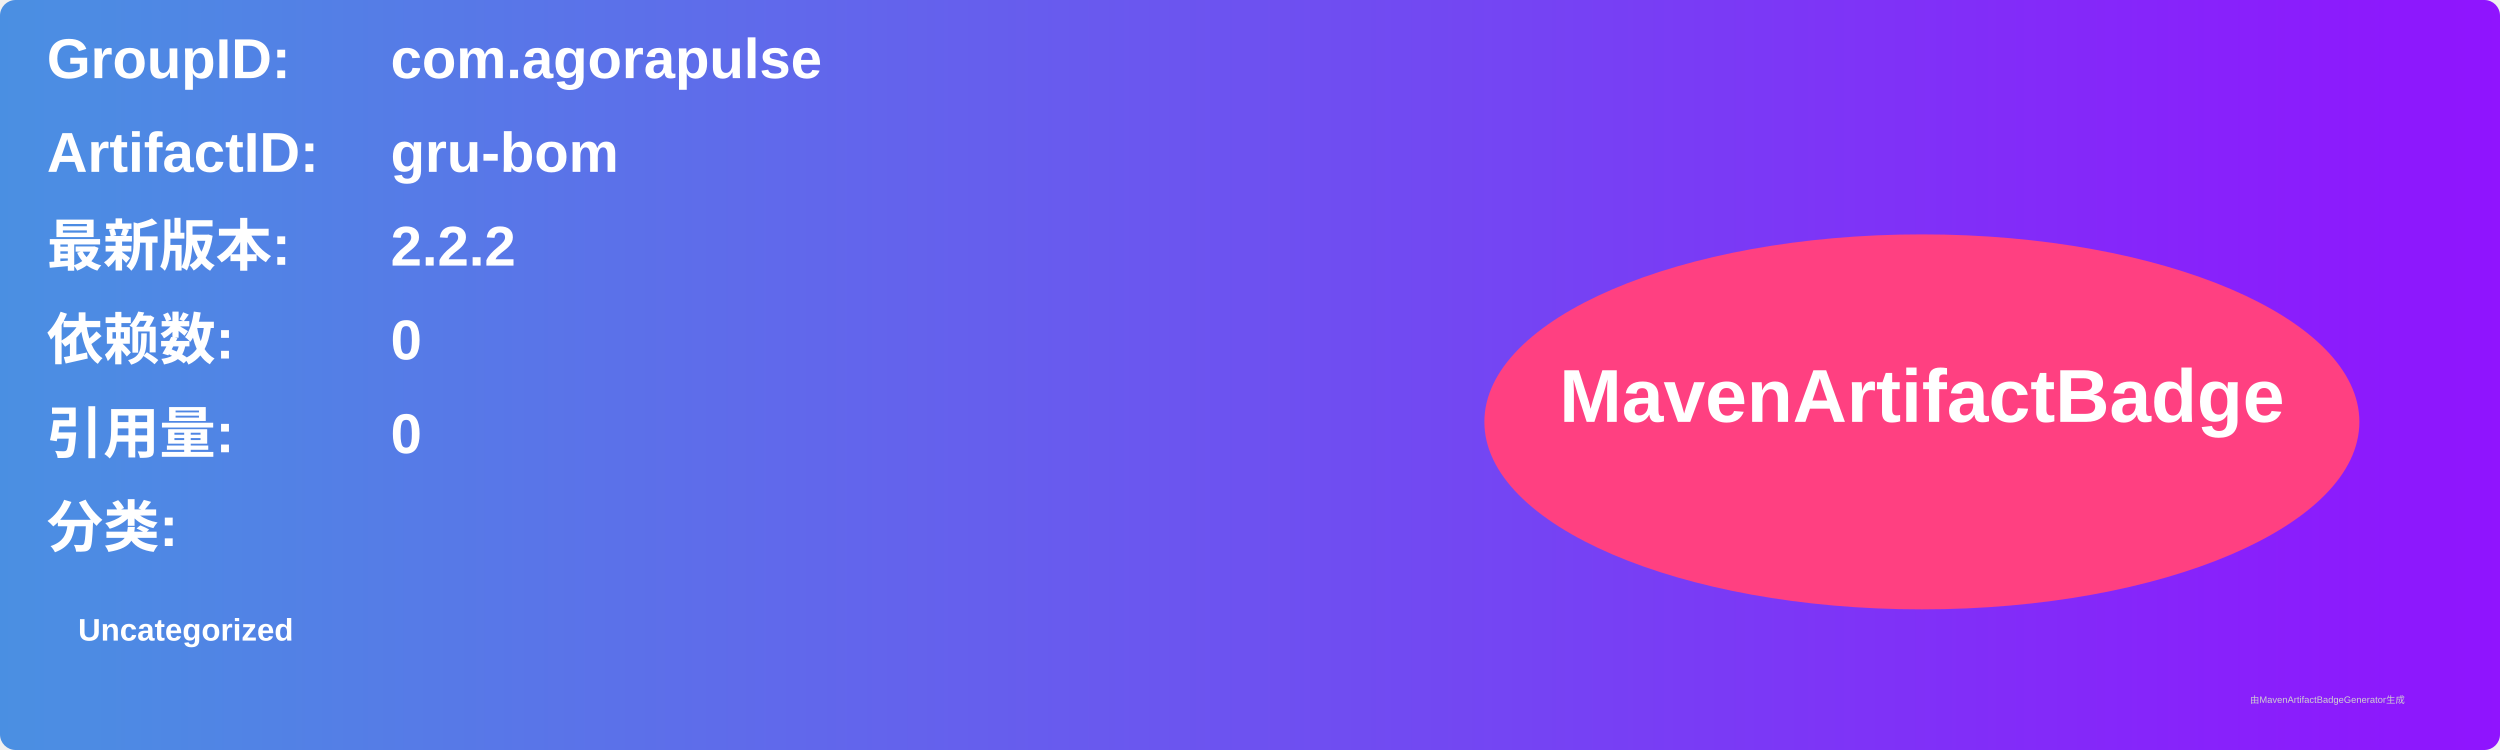
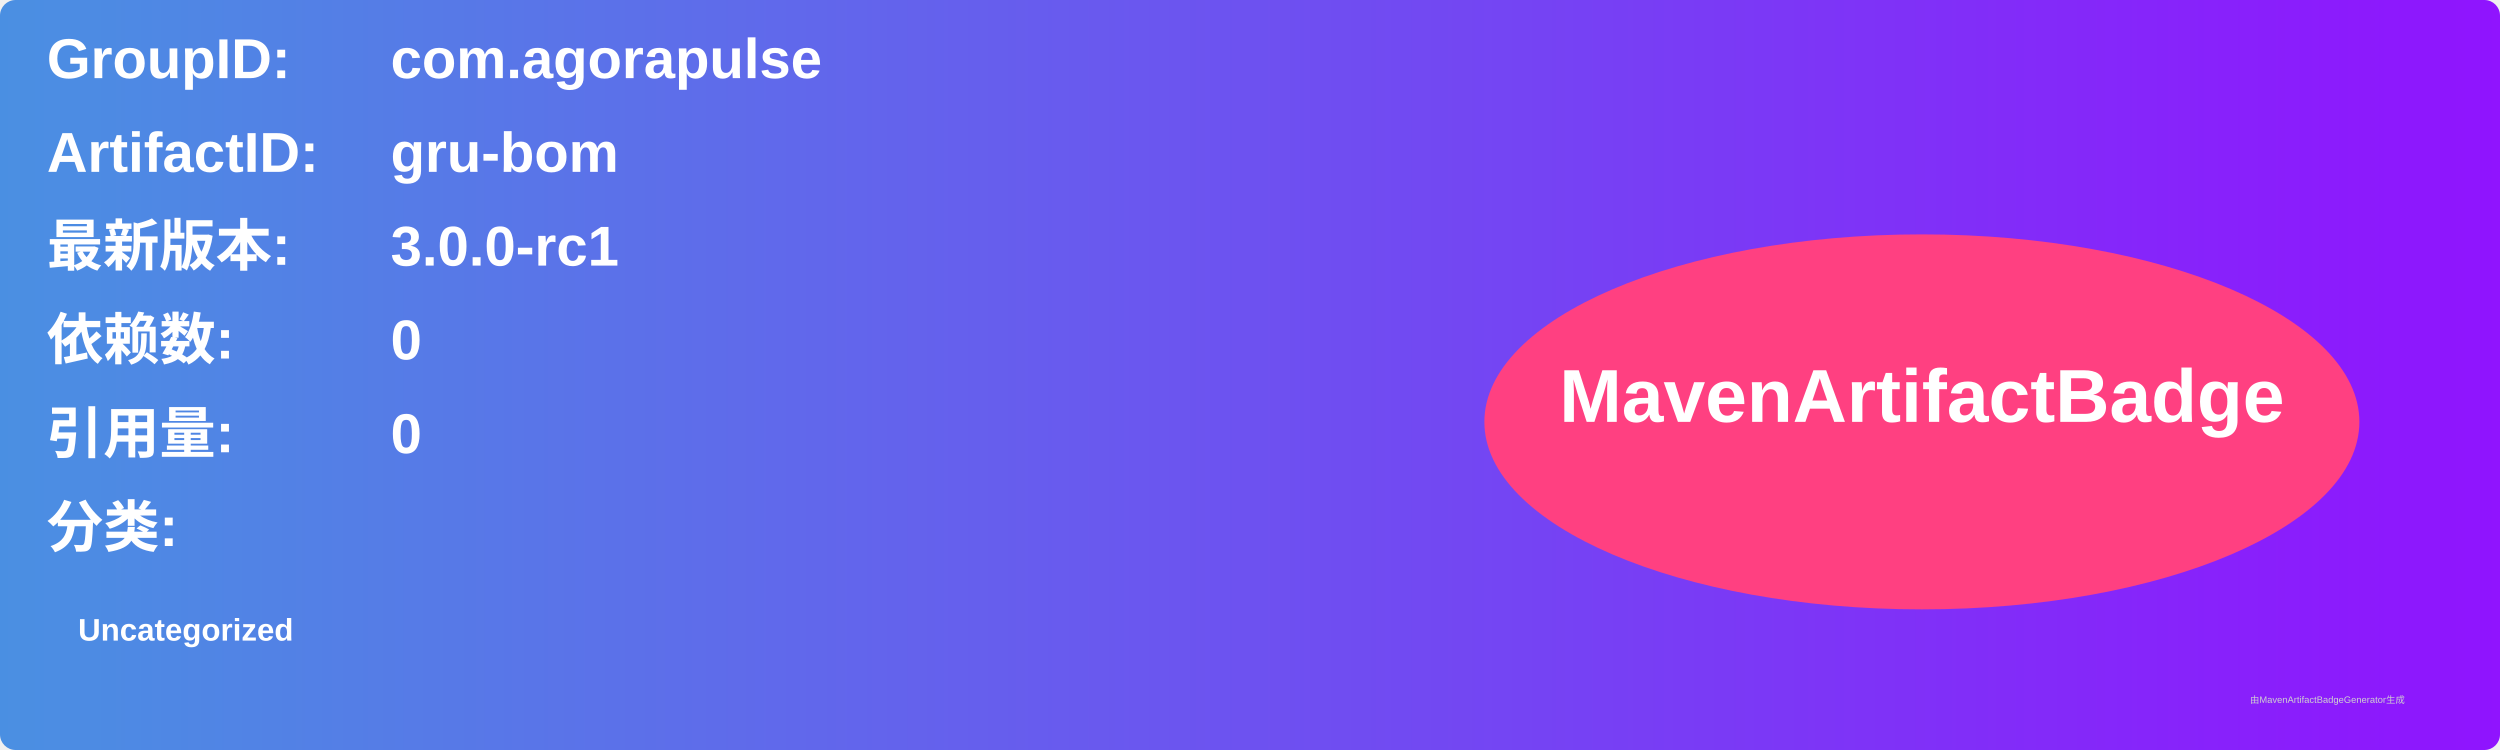
<svg xmlns="http://www.w3.org/2000/svg" width="800" height="240" viewBox="0 0 800 240">
  <linearGradient id="grad" x1="0%" y1="0%" x2="100%" y2="0%">
    <stop offset="0%" stop-color="#4a90e2" />
    <stop offset="100%" stop-color="#9013fe" />
  </linearGradient>
  <rect width="100%" height="100%" rx="5" ry="5" fill="url(#grad)" />
  <g transform="translate(15, 15)">
    <text x="0" y="10" font-family="Arial" font-size="18" fill="white" font-weight="bold" width="260">GroupID:</text>
    <text x="110" y="10" font-family="Arial" font-size="18" fill="white" font-weight="bold" width="460">com.agorapulse</text>
    <text x="0" y="40" font-family="Arial" font-size="18" fill="white" font-weight="bold" width="260">ArtifactID:</text>
    <text x="110" y="40" font-family="Arial" font-size="18" fill="white" font-weight="bold" width="460">gru-bom</text>
    <text x="0" y="70" font-family="Arial" font-size="18" fill="white" font-weight="bold">最新版本:</text>
    <text x="110" y="70" font-family="Arial" font-size="18" fill="white" font-weight="bold">
-       <tspan font-weight="bold">2.2.2</tspan>
+       <tspan font-weight="bold">3.0.0-rc1</tspan>
    </text>
    <text x="0" y="100" font-family="Arial" font-size="18" fill="white" font-weight="bold">依赖数: </text>
    <text x="110" y="100" font-family="Arial" font-size="18" fill="white">
      <tspan font-weight="bold">0</tspan>
    </text>
    <text x="0" y="130" font-family="Arial" font-size="18" fill="white" font-weight="bold">引用量: </text>
    <text x="110" y="130" font-family="Arial" font-size="18" fill="white">
      <tspan font-weight="bold">0</tspan>
    </text>
    <text x="0" y="160" font-family="Arial" font-size="18" fill="white" font-weight="bold">分类:</text>
    <text x="10" y="190" font-family="Arial" font-size="10" fill="white">
      <tspan font-weight="bold">Uncategorized</tspan>
    </text>
    <ellipse cx="600" cy="120" rx="140" ry="60" fill="#ff4081" />
    <text x="600" y="120" text-anchor="middle" font-family="Arial" font-size="24" fill="white" font-weight="bold">MavenArtifactBadge</text>
  </g>
  <text x="720" y="225" font-family="Arial" font-size="3" fill="#d0d0d0">由MavenArtifactBadgeGenerator生成</text>
</svg>
